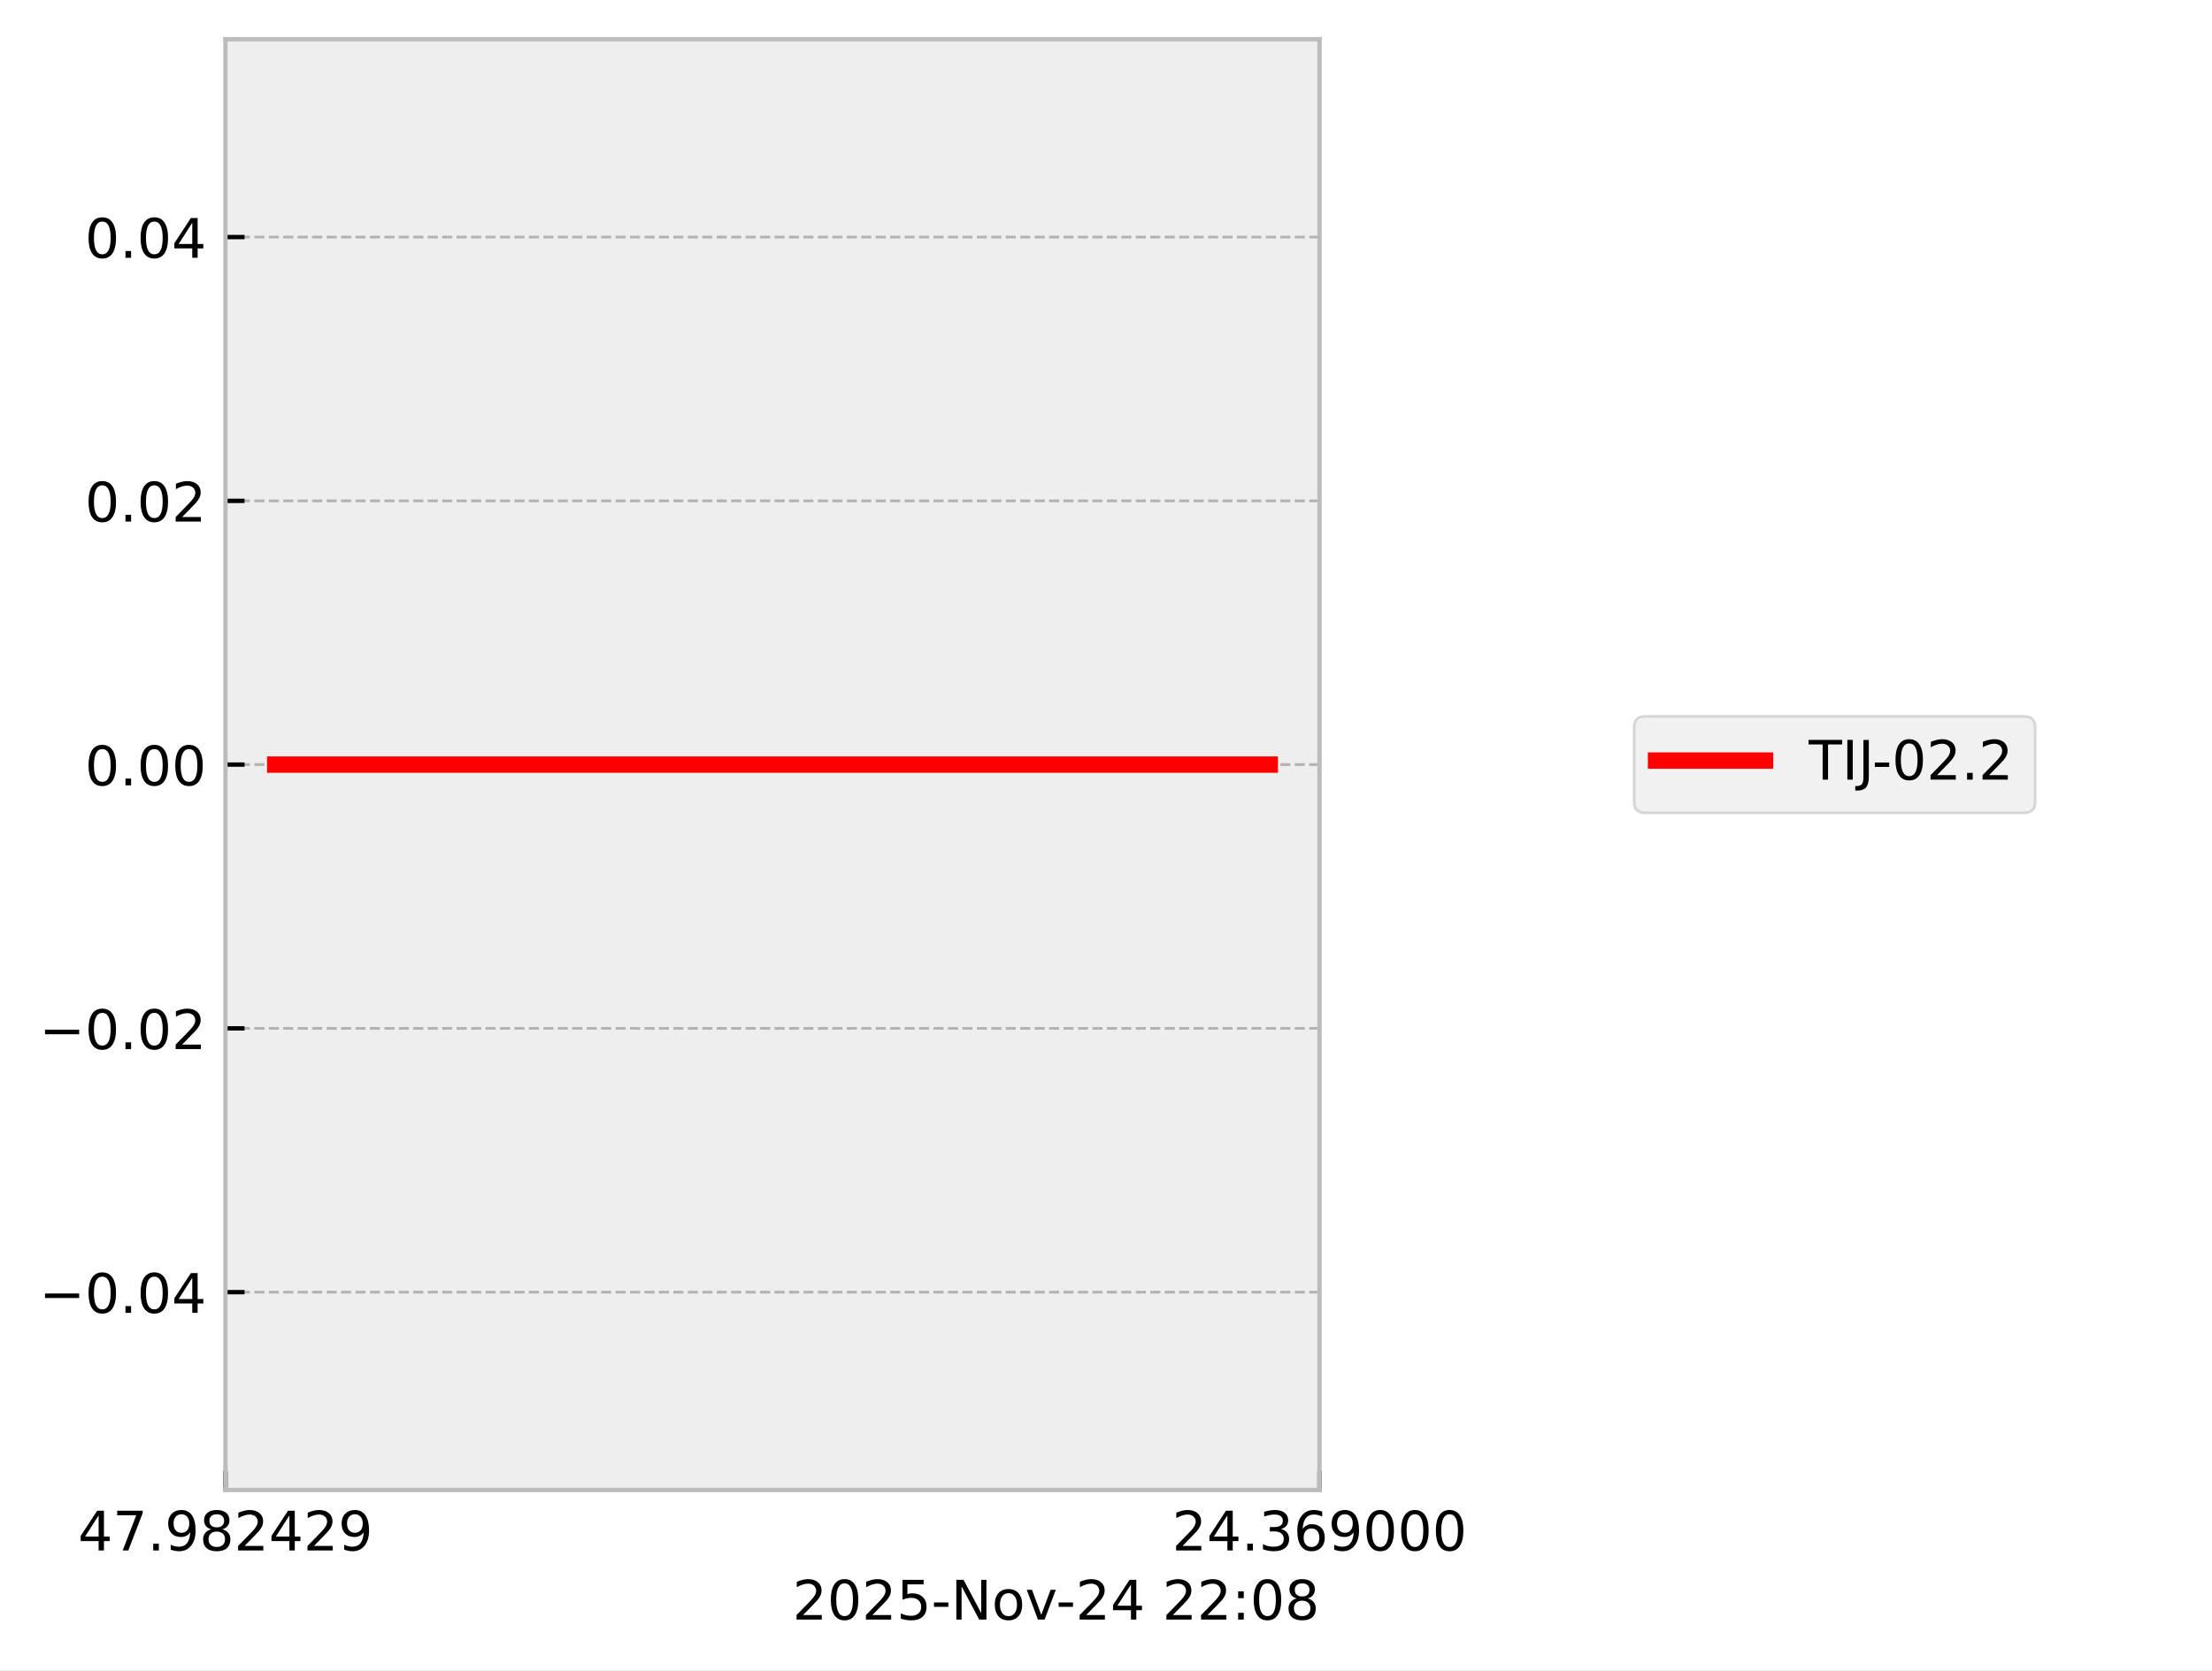
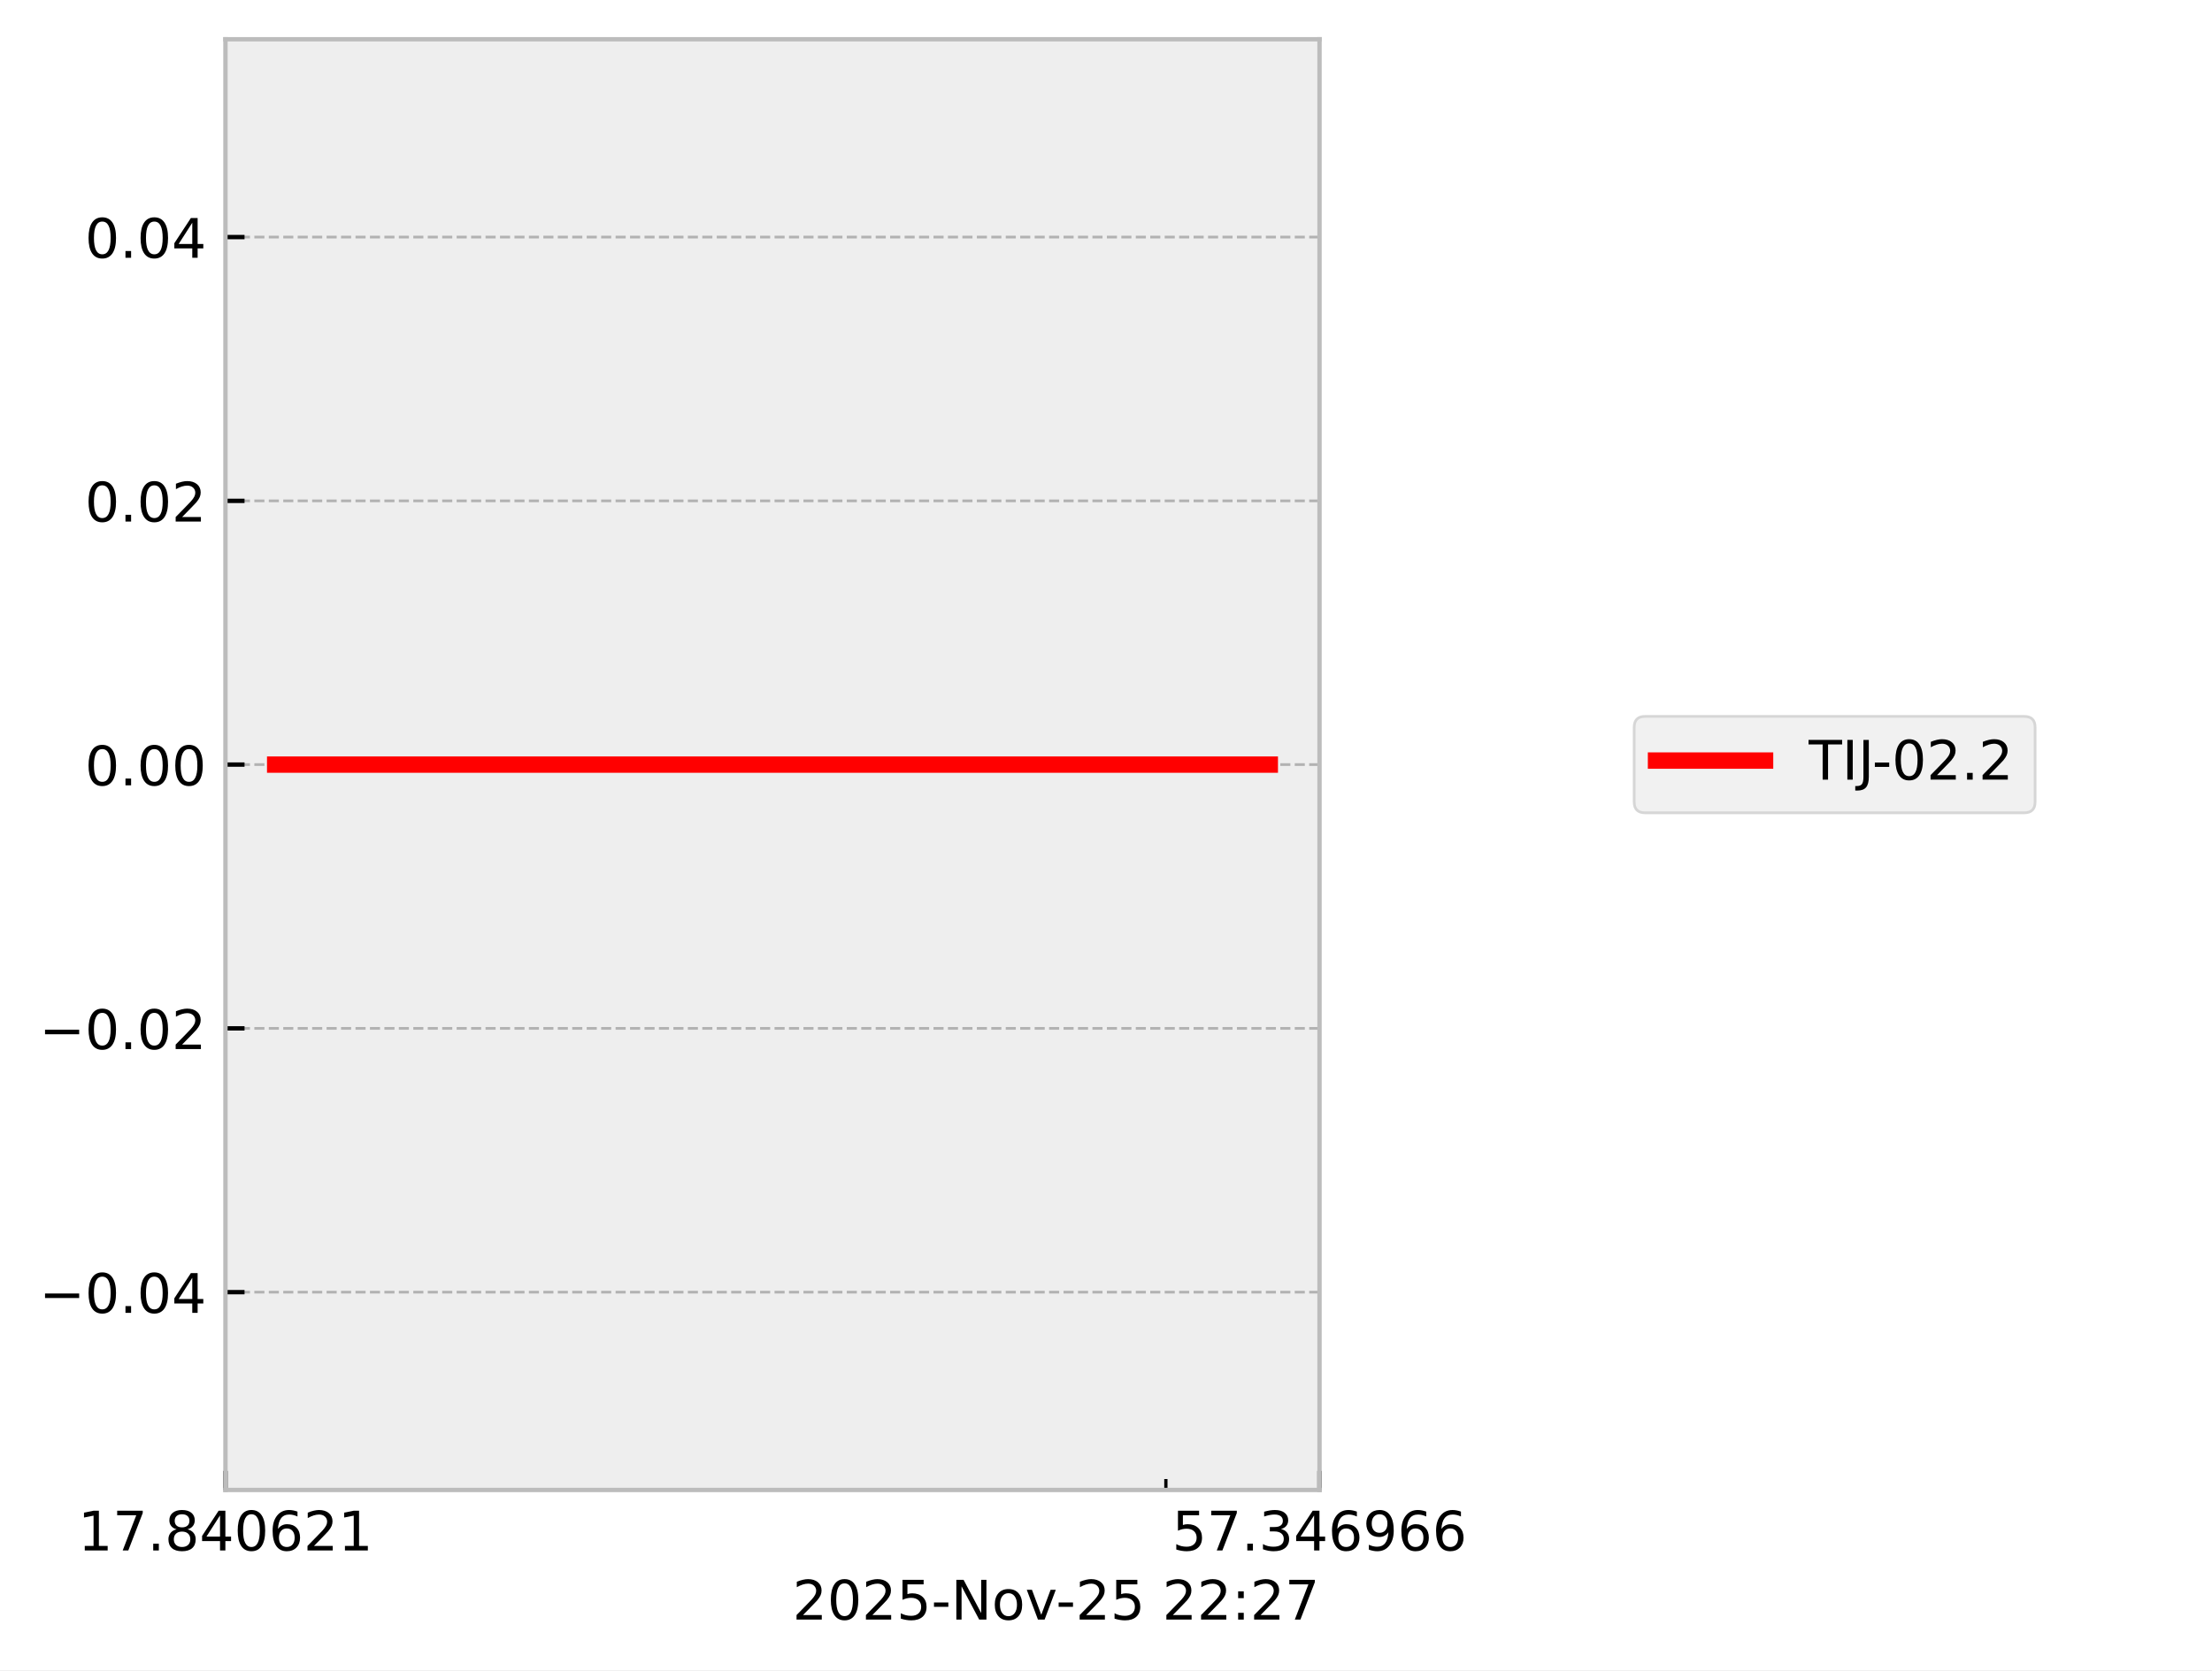
<svg xmlns="http://www.w3.org/2000/svg" xmlns:xlink="http://www.w3.org/1999/xlink" width="405.665pt" height="306.368pt" viewBox="0 0 405.665 306.368" version="1.1">
  <defs>
    <style type="text/css">*{stroke-linejoin: round; stroke-linecap: butt}</style>
  </defs>
  <g id="figure_1">
    <g id="patch_1">
      <path d="M 0 306.368  L 405.665 306.368  L 405.665 0  L 0 0  z " style="fill: #ffffff" />
    </g>
    <g id="axes_1">
      <g id="patch_2">
        <path d="M 41.345 273.312  L 241.991 273.312  L 241.991 7.2  L 41.345 7.2  z " style="fill: #eeeeee" />
      </g>
      <g id="matplotlib.axis_1">
        <g id="xtick_1">
          <g id="line2d_1">
-             <path d="M 41.345 273.312  L 41.345 7.2  " clip-path="url(#p1acec6697e)" style="fill: none; stroke-dasharray: 1.85,0.8; stroke-dashoffset: 0; stroke: #b2b2b2; stroke-width: 0.5" />
+             <path d="M 41.345 273.312  L 41.345 7.2  " clip-path="url(#p7ac35949d1)" style="fill: none; stroke-dasharray: 1.85,0.8; stroke-dashoffset: 0; stroke: #b2b2b2; stroke-width: 0.5" />
          </g>
          <g id="line2d_2">
            <defs>
-               <path id="m50c2955a75" d="M 0 0  L 0 -3.5  " style="stroke: #000000; stroke-width: 0.8" />
-             </defs>
-             <g>
-               <use xlink:href="#m50c2955a75" x="41.345" y="273.312" style="stroke: #000000; stroke-width: 0.8" />
+               <path id="m41e1d609b2" d="M 0 0  L 0 -3.5  " style="stroke: #000000; stroke-width: 0.8" />
+             </defs>
+             <g>
+               <use xlink:href="#m41e1d609b2" x="41.345" y="273.312" style="stroke: #000000; stroke-width: 0.8" />
            </g>
          </g>
          <g id="text_1">
            <g transform="translate(14.30625 284.4104) scale(0.1 -0.1)">
              <defs>
-                 <path id="DejaVuSans-34" d="M 2419 4116  L 825 1625  L 2419 1625  L 2419 4116  z M 2253 4666  L 3047 4666  L 3047 1625  L 3713 1625  L 3713 1100  L 3047 1100  L 3047 0  L 2419 0  L 2419 1100  L 313 1100  L 313 1709  L 2253 4666  z " transform="scale(0.015625)" />
+                 <path id="DejaVuSans-31" d="M 794 531  L 1825 531  L 1825 4091  L 703 3866  L 703 4441  L 1819 4666  L 2450 4666  L 2450 531  L 3481 531  L 3481 0  L 794 0  L 794 531  z " transform="scale(0.015625)" />
                <path id="DejaVuSans-37" d="M 525 4666  L 3525 4666  L 3525 4397  L 1831 0  L 1172 0  L 2766 4134  L 525 4134  L 525 4666  z " transform="scale(0.015625)" />
                <path id="DejaVuSans-2e" d="M 684 794  L 1344 794  L 1344 0  L 684 0  L 684 794  z " transform="scale(0.015625)" />
-                 <path id="DejaVuSans-39" d="M 703 97  L 703 672  Q 941 559 1184 500  Q 1428 441 1663 441  Q 2288 441 2617 861  Q 2947 1281 2994 2138  Q 2813 1869 2534 1725  Q 2256 1581 1919 1581  Q 1219 1581 811 2004  Q 403 2428 403 3163  Q 403 3881 828 4315  Q 1253 4750 1959 4750  Q 2769 4750 3195 4129  Q 3622 3509 3622 2328  Q 3622 1225 3098 567  Q 2575 -91 1691 -91  Q 1453 -91 1209 -44  Q 966 3 703 97  z M 1959 2075  Q 2384 2075 2632 2365  Q 2881 2656 2881 3163  Q 2881 3666 2632 3958  Q 2384 4250 1959 4250  Q 1534 4250 1286 3958  Q 1038 3666 1038 3163  Q 1038 2656 1286 2365  Q 1534 2075 1959 2075  z " transform="scale(0.015625)" />
                <path id="DejaVuSans-38" d="M 2034 2216  Q 1584 2216 1326 1975  Q 1069 1734 1069 1313  Q 1069 891 1326 650  Q 1584 409 2034 409  Q 2484 409 2743 651  Q 3003 894 3003 1313  Q 3003 1734 2745 1975  Q 2488 2216 2034 2216  z M 1403 2484  Q 997 2584 770 2862  Q 544 3141 544 3541  Q 544 4100 942 4425  Q 1341 4750 2034 4750  Q 2731 4750 3128 4425  Q 3525 4100 3525 3541  Q 3525 3141 3298 2862  Q 3072 2584 2669 2484  Q 3125 2378 3379 2068  Q 3634 1759 3634 1313  Q 3634 634 3220 271  Q 2806 -91 2034 -91  Q 1263 -91 848 271  Q 434 634 434 1313  Q 434 1759 690 2068  Q 947 2378 1403 2484  z M 1172 3481  Q 1172 3119 1398 2916  Q 1625 2713 2034 2713  Q 2441 2713 2670 2916  Q 2900 3119 2900 3481  Q 2900 3844 2670 4047  Q 2441 4250 2034 4250  Q 1625 4250 1398 4047  Q 1172 3844 1172 3481  z " transform="scale(0.015625)" />
+                 <path id="DejaVuSans-34" d="M 2419 4116  L 825 1625  L 2419 1625  L 2419 4116  z M 2253 4666  L 3047 4666  L 3047 1625  L 3713 1625  L 3713 1100  L 3047 1100  L 3047 0  L 2419 0  L 2419 1100  L 313 1100  L 313 1709  L 2253 4666  z " transform="scale(0.015625)" />
+                 <path id="DejaVuSans-30" d="M 2034 4250  Q 1547 4250 1301 3770  Q 1056 3291 1056 2328  Q 1056 1369 1301 889  Q 1547 409 2034 409  Q 2525 409 2770 889  Q 3016 1369 3016 2328  Q 3016 3291 2770 3770  Q 2525 4250 2034 4250  z M 2034 4750  Q 2819 4750 3233 4129  Q 3647 3509 3647 2328  Q 3647 1150 3233 529  Q 2819 -91 2034 -91  Q 1250 -91 836 529  Q 422 1150 422 2328  Q 422 3509 836 4129  Q 1250 4750 2034 4750  z " transform="scale(0.015625)" />
+                 <path id="DejaVuSans-36" d="M 2113 2584  Q 1688 2584 1439 2293  Q 1191 2003 1191 1497  Q 1191 994 1439 701  Q 1688 409 2113 409  Q 2538 409 2786 701  Q 3034 994 3034 1497  Q 3034 2003 2786 2293  Q 2538 2584 2113 2584  z M 3366 4563  L 3366 3988  Q 3128 4100 2886 4159  Q 2644 4219 2406 4219  Q 1781 4219 1451 3797  Q 1122 3375 1075 2522  Q 1259 2794 1537 2939  Q 1816 3084 2150 3084  Q 2853 3084 3261 2657  Q 3669 2231 3669 1497  Q 3669 778 3244 343  Q 2819 -91 2113 -91  Q 1303 -91 875 529  Q 447 1150 447 2328  Q 447 3434 972 4092  Q 1497 4750 2381 4750  Q 2619 4750 2861 4703  Q 3103 4656 3366 4563  z " transform="scale(0.015625)" />
                <path id="DejaVuSans-32" d="M 1228 531  L 3431 531  L 3431 0  L 469 0  L 469 531  Q 828 903 1448 1529  Q 2069 2156 2228 2338  Q 2531 2678 2651 2914  Q 2772 3150 2772 3378  Q 2772 3750 2511 3984  Q 2250 4219 1831 4219  Q 1534 4219 1204 4116  Q 875 4013 500 3803  L 500 4441  Q 881 4594 1212 4672  Q 1544 4750 1819 4750  Q 2544 4750 2975 4387  Q 3406 4025 3406 3419  Q 3406 3131 3298 2873  Q 3191 2616 2906 2266  Q 2828 2175 2409 1742  Q 1991 1309 1228 531  z " transform="scale(0.015625)" />
              </defs>
-               <use xlink:href="#DejaVuSans-34" />
+               <use xlink:href="#DejaVuSans-31" />
              <use xlink:href="#DejaVuSans-37" transform="translate(63.62305 0)" />
              <use xlink:href="#DejaVuSans-2e" transform="translate(127.2461 0)" />
-               <use xlink:href="#DejaVuSans-39" transform="translate(159.0332 0)" />
-               <use xlink:href="#DejaVuSans-38" transform="translate(222.6562 0)" />
-               <use xlink:href="#DejaVuSans-32" transform="translate(286.2793 0)" />
-               <use xlink:href="#DejaVuSans-34" transform="translate(349.9023 0)" />
+               <use xlink:href="#DejaVuSans-38" transform="translate(159.0332 0)" />
+               <use xlink:href="#DejaVuSans-34" transform="translate(222.6562 0)" />
+               <use xlink:href="#DejaVuSans-30" transform="translate(286.2793 0)" />
+               <use xlink:href="#DejaVuSans-36" transform="translate(349.9023 0)" />
              <use xlink:href="#DejaVuSans-32" transform="translate(413.5254 0)" />
-               <use xlink:href="#DejaVuSans-39" transform="translate(477.1484 0)" />
+               <use xlink:href="#DejaVuSans-31" transform="translate(477.1484 0)" />
            </g>
          </g>
        </g>
        <g id="xtick_2">
          <g id="line2d_3">
-             <path d="M 241.991 273.312  L 241.991 7.2  " clip-path="url(#p1acec6697e)" style="fill: none; stroke-dasharray: 1.85,0.8; stroke-dashoffset: 0; stroke: #b2b2b2; stroke-width: 0.5" />
+             <path d="M 241.991 273.312  L 241.991 7.2  " clip-path="url(#p7ac35949d1)" style="fill: none; stroke-dasharray: 1.85,0.8; stroke-dashoffset: 0; stroke: #b2b2b2; stroke-width: 0.5" />
          </g>
          <g id="line2d_4">
            <g>
-               <use xlink:href="#m50c2955a75" x="241.991" y="273.312" style="stroke: #000000; stroke-width: 0.8" />
+               <use xlink:href="#m41e1d609b2" x="241.991" y="273.312" style="stroke: #000000; stroke-width: 0.8" />
            </g>
          </g>
          <g id="text_2">
            <g transform="translate(214.9522 284.4104) scale(0.1 -0.1)">
              <defs>
+                 <path id="DejaVuSans-35" d="M 691 4666  L 3169 4666  L 3169 4134  L 1269 4134  L 1269 2991  Q 1406 3038 1543 3061  Q 1681 3084 1819 3084  Q 2600 3084 3056 2656  Q 3513 2228 3513 1497  Q 3513 744 3044 326  Q 2575 -91 1722 -91  Q 1428 -91 1123 -41  Q 819 9 494 109  L 494 744  Q 775 591 1075 516  Q 1375 441 1709 441  Q 2250 441 2565 725  Q 2881 1009 2881 1497  Q 2881 1984 2565 2268  Q 2250 2553 1709 2553  Q 1456 2553 1204 2497  Q 953 2441 691 2322  L 691 4666  z " transform="scale(0.015625)" />
                <path id="DejaVuSans-33" d="M 2597 2516  Q 3050 2419 3304 2112  Q 3559 1806 3559 1356  Q 3559 666 3084 287  Q 2609 -91 1734 -91  Q 1441 -91 1130 -33  Q 819 25 488 141  L 488 750  Q 750 597 1062 519  Q 1375 441 1716 441  Q 2309 441 2620 675  Q 2931 909 2931 1356  Q 2931 1769 2642 2001  Q 2353 2234 1838 2234  L 1294 2234  L 1294 2753  L 1863 2753  Q 2328 2753 2575 2939  Q 2822 3125 2822 3475  Q 2822 3834 2567 4026  Q 2313 4219 1838 4219  Q 1578 4219 1281 4162  Q 984 4106 628 3988  L 628 4550  Q 988 4650 1302 4700  Q 1616 4750 1894 4750  Q 2613 4750 3031 4423  Q 3450 4097 3450 3541  Q 3450 3153 3228 2886  Q 3006 2619 2597 2516  z " transform="scale(0.015625)" />
-                 <path id="DejaVuSans-36" d="M 2113 2584  Q 1688 2584 1439 2293  Q 1191 2003 1191 1497  Q 1191 994 1439 701  Q 1688 409 2113 409  Q 2538 409 2786 701  Q 3034 994 3034 1497  Q 3034 2003 2786 2293  Q 2538 2584 2113 2584  z M 3366 4563  L 3366 3988  Q 3128 4100 2886 4159  Q 2644 4219 2406 4219  Q 1781 4219 1451 3797  Q 1122 3375 1075 2522  Q 1259 2794 1537 2939  Q 1816 3084 2150 3084  Q 2853 3084 3261 2657  Q 3669 2231 3669 1497  Q 3669 778 3244 343  Q 2819 -91 2113 -91  Q 1303 -91 875 529  Q 447 1150 447 2328  Q 447 3434 972 4092  Q 1497 4750 2381 4750  Q 2619 4750 2861 4703  Q 3103 4656 3366 4563  z " transform="scale(0.015625)" />
-                 <path id="DejaVuSans-30" d="M 2034 4250  Q 1547 4250 1301 3770  Q 1056 3291 1056 2328  Q 1056 1369 1301 889  Q 1547 409 2034 409  Q 2525 409 2770 889  Q 3016 1369 3016 2328  Q 3016 3291 2770 3770  Q 2525 4250 2034 4250  z M 2034 4750  Q 2819 4750 3233 4129  Q 3647 3509 3647 2328  Q 3647 1150 3233 529  Q 2819 -91 2034 -91  Q 1250 -91 836 529  Q 422 1150 422 2328  Q 422 3509 836 4129  Q 1250 4750 2034 4750  z " transform="scale(0.015625)" />
+                 <path id="DejaVuSans-39" d="M 703 97  L 703 672  Q 941 559 1184 500  Q 1428 441 1663 441  Q 2288 441 2617 861  Q 2947 1281 2994 2138  Q 2813 1869 2534 1725  Q 2256 1581 1919 1581  Q 1219 1581 811 2004  Q 403 2428 403 3163  Q 403 3881 828 4315  Q 1253 4750 1959 4750  Q 2769 4750 3195 4129  Q 3622 3509 3622 2328  Q 3622 1225 3098 567  Q 2575 -91 1691 -91  Q 1453 -91 1209 -44  Q 966 3 703 97  z M 1959 2075  Q 2384 2075 2632 2365  Q 2881 2656 2881 3163  Q 2881 3666 2632 3958  Q 2384 4250 1959 4250  Q 1534 4250 1286 3958  Q 1038 3666 1038 3163  Q 1038 2656 1286 2365  Q 1534 2075 1959 2075  z " transform="scale(0.015625)" />
              </defs>
-               <use xlink:href="#DejaVuSans-32" />
-               <use xlink:href="#DejaVuSans-34" transform="translate(63.62305 0)" />
+               <use xlink:href="#DejaVuSans-35" />
+               <use xlink:href="#DejaVuSans-37" transform="translate(63.62305 0)" />
              <use xlink:href="#DejaVuSans-2e" transform="translate(127.2461 0)" />
              <use xlink:href="#DejaVuSans-33" transform="translate(159.0332 0)" />
-               <use xlink:href="#DejaVuSans-36" transform="translate(222.6562 0)" />
-               <use xlink:href="#DejaVuSans-39" transform="translate(286.2793 0)" />
-               <use xlink:href="#DejaVuSans-30" transform="translate(349.9023 0)" />
-               <use xlink:href="#DejaVuSans-30" transform="translate(413.5254 0)" />
-               <use xlink:href="#DejaVuSans-30" transform="translate(477.1484 0)" />
+               <use xlink:href="#DejaVuSans-34" transform="translate(222.6562 0)" />
+               <use xlink:href="#DejaVuSans-36" transform="translate(286.2793 0)" />
+               <use xlink:href="#DejaVuSans-39" transform="translate(349.9023 0)" />
+               <use xlink:href="#DejaVuSans-36" transform="translate(413.5254 0)" />
+               <use xlink:href="#DejaVuSans-36" transform="translate(477.1484 0)" />
+             </g>
+           </g>
+         </g>
+         <g id="xtick_3">
+           <g id="line2d_5">
+             <defs>
+               <path id="m0e0baf854a" d="M 0 0  L 0 -2  " style="stroke: #000000; stroke-width: 0.6" />
+             </defs>
+             <g>
+               <use xlink:href="#m0e0baf854a" x="213.814" y="273.312" style="stroke: #000000; stroke-width: 0.6" />
            </g>
          </g>
        </g>
        <g id="text_3">
          <g transform="translate(145.3475 297.0886) scale(0.1 -0.1)">
            <defs>
-               <path id="DejaVuSans-35" d="M 691 4666  L 3169 4666  L 3169 4134  L 1269 4134  L 1269 2991  Q 1406 3038 1543 3061  Q 1681 3084 1819 3084  Q 2600 3084 3056 2656  Q 3513 2228 3513 1497  Q 3513 744 3044 326  Q 2575 -91 1722 -91  Q 1428 -91 1123 -41  Q 819 9 494 109  L 494 744  Q 775 591 1075 516  Q 1375 441 1709 441  Q 2250 441 2565 725  Q 2881 1009 2881 1497  Q 2881 1984 2565 2268  Q 2250 2553 1709 2553  Q 1456 2553 1204 2497  Q 953 2441 691 2322  L 691 4666  z " transform="scale(0.015625)" />
              <path id="DejaVuSans-2d" d="M 313 2009  L 1997 2009  L 1997 1497  L 313 1497  L 313 2009  z " transform="scale(0.015625)" />
              <path id="DejaVuSans-4e" d="M 628 4666  L 1478 4666  L 3547 763  L 3547 4666  L 4159 4666  L 4159 0  L 3309 0  L 1241 3903  L 1241 0  L 628 0  L 628 4666  z " transform="scale(0.015625)" />
              <path id="DejaVuSans-6f" d="M 1959 3097  Q 1497 3097 1228 2736  Q 959 2375 959 1747  Q 959 1119 1226 758  Q 1494 397 1959 397  Q 2419 397 2687 759  Q 2956 1122 2956 1747  Q 2956 2369 2687 2733  Q 2419 3097 1959 3097  z M 1959 3584  Q 2709 3584 3137 3096  Q 3566 2609 3566 1747  Q 3566 888 3137 398  Q 2709 -91 1959 -91  Q 1206 -91 779 398  Q 353 888 353 1747  Q 353 2609 779 3096  Q 1206 3584 1959 3584  z " transform="scale(0.015625)" />
              <path id="DejaVuSans-76" d="M 191 3500  L 800 3500  L 1894 563  L 2988 3500  L 3597 3500  L 2284 0  L 1503 0  L 191 3500  z " transform="scale(0.015625)" />
              <path id="DejaVuSans-20" transform="scale(0.015625)" />
              <path id="DejaVuSans-3a" d="M 750 794  L 1409 794  L 1409 0  L 750 0  L 750 794  z M 750 3309  L 1409 3309  L 1409 2516  L 750 2516  L 750 3309  z " transform="scale(0.015625)" />
            </defs>
            <use xlink:href="#DejaVuSans-32" />
            <use xlink:href="#DejaVuSans-30" transform="translate(63.62305 0)" />
            <use xlink:href="#DejaVuSans-32" transform="translate(127.2461 0)" />
            <use xlink:href="#DejaVuSans-35" transform="translate(190.8691 0)" />
            <use xlink:href="#DejaVuSans-2d" transform="translate(254.4922 0)" />
            <use xlink:href="#DejaVuSans-4e" transform="translate(290.5762 0)" />
            <use xlink:href="#DejaVuSans-6f" transform="translate(365.3809 0)" />
            <use xlink:href="#DejaVuSans-76" transform="translate(426.5625 0)" />
            <use xlink:href="#DejaVuSans-2d" transform="translate(483.1172 0)" />
            <use xlink:href="#DejaVuSans-32" transform="translate(519.2012 0)" />
-             <use xlink:href="#DejaVuSans-34" transform="translate(582.8242 0)" />
+             <use xlink:href="#DejaVuSans-35" transform="translate(582.8242 0)" />
            <use xlink:href="#DejaVuSans-20" transform="translate(646.4473 0)" />
            <use xlink:href="#DejaVuSans-32" transform="translate(678.2344 0)" />
            <use xlink:href="#DejaVuSans-32" transform="translate(741.8574 0)" />
            <use xlink:href="#DejaVuSans-3a" transform="translate(805.4805 0)" />
-             <use xlink:href="#DejaVuSans-30" transform="translate(839.1719 0)" />
-             <use xlink:href="#DejaVuSans-38" transform="translate(902.7949 0)" />
+             <use xlink:href="#DejaVuSans-32" transform="translate(839.1719 0)" />
+             <use xlink:href="#DejaVuSans-37" transform="translate(902.7949 0)" />
          </g>
        </g>
      </g>
      <g id="matplotlib.axis_2">
        <g id="ytick_1">
-           <g id="line2d_5">
-             <path d="M 41.345 237.024  L 241.991 237.024  " clip-path="url(#p1acec6697e)" style="fill: none; stroke-dasharray: 1.85,0.8; stroke-dashoffset: 0; stroke: #b2b2b2; stroke-width: 0.5" />
-           </g>
          <g id="line2d_6">
-             <defs>
-               <path id="m24e551c153" d="M 0 0  L 3.5 0  " style="stroke: #000000; stroke-width: 0.8" />
-             </defs>
-             <g>
-               <use xlink:href="#m24e551c153" x="41.345" y="237.024" style="stroke: #000000; stroke-width: 0.8" />
+             <path d="M 41.345 237.024  L 241.991 237.024  " clip-path="url(#p7ac35949d1)" style="fill: none; stroke-dasharray: 1.85,0.8; stroke-dashoffset: 0; stroke: #b2b2b2; stroke-width: 0.5" />
+           </g>
+           <g id="line2d_7">
+             <defs>
+               <path id="m2742dd67e0" d="M 0 0  L 3.5 0  " style="stroke: #000000; stroke-width: 0.8" />
+             </defs>
+             <g>
+               <use xlink:href="#m2742dd67e0" x="41.345" y="237.024" style="stroke: #000000; stroke-width: 0.8" />
            </g>
          </g>
          <g id="text_4">
            <g transform="translate(7.2 240.8232) scale(0.1 -0.1)">
              <defs>
                <path id="DejaVuSans-2212" d="M 678 2272  L 4684 2272  L 4684 1741  L 678 1741  L 678 2272  z " transform="scale(0.015625)" />
              </defs>
              <use xlink:href="#DejaVuSans-2212" />
              <use xlink:href="#DejaVuSans-30" transform="translate(83.78906 0)" />
              <use xlink:href="#DejaVuSans-2e" transform="translate(147.4121 0)" />
              <use xlink:href="#DejaVuSans-30" transform="translate(179.1992 0)" />
              <use xlink:href="#DejaVuSans-34" transform="translate(242.8223 0)" />
            </g>
          </g>
        </g>
        <g id="ytick_2">
-           <g id="line2d_7">
-             <path d="M 41.345 188.64  L 241.991 188.64  " clip-path="url(#p1acec6697e)" style="fill: none; stroke-dasharray: 1.85,0.8; stroke-dashoffset: 0; stroke: #b2b2b2; stroke-width: 0.5" />
-           </g>
          <g id="line2d_8">
-             <g>
-               <use xlink:href="#m24e551c153" x="41.345" y="188.64" style="stroke: #000000; stroke-width: 0.8" />
+             <path d="M 41.345 188.64  L 241.991 188.64  " clip-path="url(#p7ac35949d1)" style="fill: none; stroke-dasharray: 1.85,0.8; stroke-dashoffset: 0; stroke: #b2b2b2; stroke-width: 0.5" />
+           </g>
+           <g id="line2d_9">
+             <g>
+               <use xlink:href="#m2742dd67e0" x="41.345" y="188.64" style="stroke: #000000; stroke-width: 0.8" />
            </g>
          </g>
          <g id="text_5">
            <g transform="translate(7.2 192.4392) scale(0.1 -0.1)">
              <use xlink:href="#DejaVuSans-2212" />
              <use xlink:href="#DejaVuSans-30" transform="translate(83.78906 0)" />
              <use xlink:href="#DejaVuSans-2e" transform="translate(147.4121 0)" />
              <use xlink:href="#DejaVuSans-30" transform="translate(179.1992 0)" />
              <use xlink:href="#DejaVuSans-32" transform="translate(242.8223 0)" />
            </g>
          </g>
        </g>
        <g id="ytick_3">
-           <g id="line2d_9">
-             <path d="M 41.345 140.256  L 241.991 140.256  " clip-path="url(#p1acec6697e)" style="fill: none; stroke-dasharray: 1.85,0.8; stroke-dashoffset: 0; stroke: #b2b2b2; stroke-width: 0.5" />
-           </g>
          <g id="line2d_10">
-             <g>
-               <use xlink:href="#m24e551c153" x="41.345" y="140.256" style="stroke: #000000; stroke-width: 0.8" />
+             <path d="M 41.345 140.256  L 241.991 140.256  " clip-path="url(#p7ac35949d1)" style="fill: none; stroke-dasharray: 1.85,0.8; stroke-dashoffset: 0; stroke: #b2b2b2; stroke-width: 0.5" />
+           </g>
+           <g id="line2d_11">
+             <g>
+               <use xlink:href="#m2742dd67e0" x="41.345" y="140.256" style="stroke: #000000; stroke-width: 0.8" />
            </g>
          </g>
          <g id="text_6">
            <g transform="translate(15.57969 144.0552) scale(0.1 -0.1)">
              <use xlink:href="#DejaVuSans-30" />
              <use xlink:href="#DejaVuSans-2e" transform="translate(63.62305 0)" />
              <use xlink:href="#DejaVuSans-30" transform="translate(95.41016 0)" />
              <use xlink:href="#DejaVuSans-30" transform="translate(159.0332 0)" />
            </g>
          </g>
        </g>
        <g id="ytick_4">
-           <g id="line2d_11">
-             <path d="M 41.345 91.872  L 241.991 91.872  " clip-path="url(#p1acec6697e)" style="fill: none; stroke-dasharray: 1.85,0.8; stroke-dashoffset: 0; stroke: #b2b2b2; stroke-width: 0.5" />
-           </g>
          <g id="line2d_12">
-             <g>
-               <use xlink:href="#m24e551c153" x="41.345" y="91.872" style="stroke: #000000; stroke-width: 0.8" />
+             <path d="M 41.345 91.872  L 241.991 91.872  " clip-path="url(#p7ac35949d1)" style="fill: none; stroke-dasharray: 1.85,0.8; stroke-dashoffset: 0; stroke: #b2b2b2; stroke-width: 0.5" />
+           </g>
+           <g id="line2d_13">
+             <g>
+               <use xlink:href="#m2742dd67e0" x="41.345" y="91.872" style="stroke: #000000; stroke-width: 0.8" />
            </g>
          </g>
          <g id="text_7">
            <g transform="translate(15.57969 95.67122) scale(0.1 -0.1)">
              <use xlink:href="#DejaVuSans-30" />
              <use xlink:href="#DejaVuSans-2e" transform="translate(63.62305 0)" />
              <use xlink:href="#DejaVuSans-30" transform="translate(95.41016 0)" />
              <use xlink:href="#DejaVuSans-32" transform="translate(159.0332 0)" />
            </g>
          </g>
        </g>
        <g id="ytick_5">
-           <g id="line2d_13">
-             <path d="M 41.345 43.488  L 241.991 43.488  " clip-path="url(#p1acec6697e)" style="fill: none; stroke-dasharray: 1.85,0.8; stroke-dashoffset: 0; stroke: #b2b2b2; stroke-width: 0.5" />
-           </g>
          <g id="line2d_14">
-             <g>
-               <use xlink:href="#m24e551c153" x="41.345" y="43.488" style="stroke: #000000; stroke-width: 0.8" />
+             <path d="M 41.345 43.488  L 241.991 43.488  " clip-path="url(#p7ac35949d1)" style="fill: none; stroke-dasharray: 1.85,0.8; stroke-dashoffset: 0; stroke: #b2b2b2; stroke-width: 0.5" />
+           </g>
+           <g id="line2d_15">
+             <g>
+               <use xlink:href="#m2742dd67e0" x="41.345" y="43.488" style="stroke: #000000; stroke-width: 0.8" />
            </g>
          </g>
          <g id="text_8">
            <g transform="translate(15.57969 47.28722) scale(0.1 -0.1)">
              <use xlink:href="#DejaVuSans-30" />
              <use xlink:href="#DejaVuSans-2e" transform="translate(63.62305 0)" />
              <use xlink:href="#DejaVuSans-30" transform="translate(95.41016 0)" />
              <use xlink:href="#DejaVuSans-34" transform="translate(159.0332 0)" />
            </g>
          </g>
        </g>
      </g>
-       <g id="line2d_15">
-         <path d="M 50.466 140.256  L 82.045 140.256  L 221.528 140.256  L 231.383 140.256  L 232.871 140.256  " clip-path="url(#p1acec6697e)" style="fill: none; stroke: #ff0000; stroke-width: 3; stroke-linecap: square" />
+       <g id="line2d_16">
+         <path d="M 50.466 140.256  L 77.014 140.256  L 194.278 140.256  L 202.563 140.256  L 231.85 140.256  L 232.871 140.256  " clip-path="url(#p7ac35949d1)" style="fill: none; stroke: #ff0000; stroke-width: 3; stroke-linecap: square" />
      </g>
      <g id="patch_3">
        <path d="M 41.345 273.312  L 41.345 7.2  " style="fill: none; stroke: #bcbcbc; stroke-width: 0.8; stroke-linejoin: miter; stroke-linecap: square" />
      </g>
      <g id="patch_4">
        <path d="M 241.991 273.312  L 241.991 7.2  " style="fill: none; stroke: #bcbcbc; stroke-width: 0.8; stroke-linejoin: miter; stroke-linecap: square" />
      </g>
      <g id="patch_5">
        <path d="M 41.345 273.312  L 241.991 273.312  " style="fill: none; stroke: #bcbcbc; stroke-width: 0.8; stroke-linejoin: miter; stroke-linecap: square" />
      </g>
      <g id="patch_6">
        <path d="M 41.345 7.2  L 241.991 7.2  " style="fill: none; stroke: #bcbcbc; stroke-width: 0.8; stroke-linejoin: miter; stroke-linecap: square" />
      </g>
    </g>
    <g id="axes_2">
      <g id="legend_1">
        <g id="patch_7">
          <path d="M 301.702 149.095  L 371.22 149.095  Q 373.22 149.095 373.22 147.095  L 373.22 133.417  Q 373.22 131.417 371.22 131.417  L 301.702 131.417  Q 299.702 131.417 299.702 133.417  L 299.702 147.095  Q 299.702 149.095 301.702 149.095  z " style="fill: #eeeeee; opacity: 0.8; stroke: #cccccc; stroke-width: 0.5; stroke-linejoin: miter" />
        </g>
-         <g id="line2d_16">
+         <g id="line2d_17">
          <path d="M 303.702 139.515  L 313.702 139.515  L 323.702 139.515  " style="fill: none; stroke: #ff0000; stroke-width: 3; stroke-linecap: square" />
        </g>
        <g id="text_9">
          <g transform="translate(331.7016 143.0154) scale(0.1 -0.1)">
            <defs>
              <path id="DejaVuSans-54" d="M -19 4666  L 3928 4666  L 3928 4134  L 2272 4134  L 2272 0  L 1638 0  L 1638 4134  L -19 4134  L -19 4666  z " transform="scale(0.015625)" />
              <path id="DejaVuSans-49" d="M 628 4666  L 1259 4666  L 1259 0  L 628 0  L 628 4666  z " transform="scale(0.015625)" />
              <path id="DejaVuSans-4a" d="M 628 4666  L 1259 4666  L 1259 325  Q 1259 -519 939 -900  Q 619 -1281 -91 -1281  L -331 -1281  L -331 -750  L -134 -750  Q 284 -750 456 -515  Q 628 -281 628 325  L 628 4666  z " transform="scale(0.015625)" />
            </defs>
            <use xlink:href="#DejaVuSans-54" />
            <use xlink:href="#DejaVuSans-49" transform="translate(61.08398 0)" />
            <use xlink:href="#DejaVuSans-4a" transform="translate(90.57617 0)" />
            <use xlink:href="#DejaVuSans-2d" transform="translate(116.4434 0)" />
            <use xlink:href="#DejaVuSans-30" transform="translate(152.5273 0)" />
            <use xlink:href="#DejaVuSans-32" transform="translate(216.1504 0)" />
            <use xlink:href="#DejaVuSans-2e" transform="translate(279.7734 0)" />
            <use xlink:href="#DejaVuSans-32" transform="translate(311.5605 0)" />
          </g>
        </g>
      </g>
    </g>
  </g>
  <defs>
-     <clipPath id="p1acec6697e">
+     <clipPath id="p7ac35949d1">
      <rect x="41.345" y="7.2" width="200.646" height="266.112" />
    </clipPath>
  </defs>
</svg>
